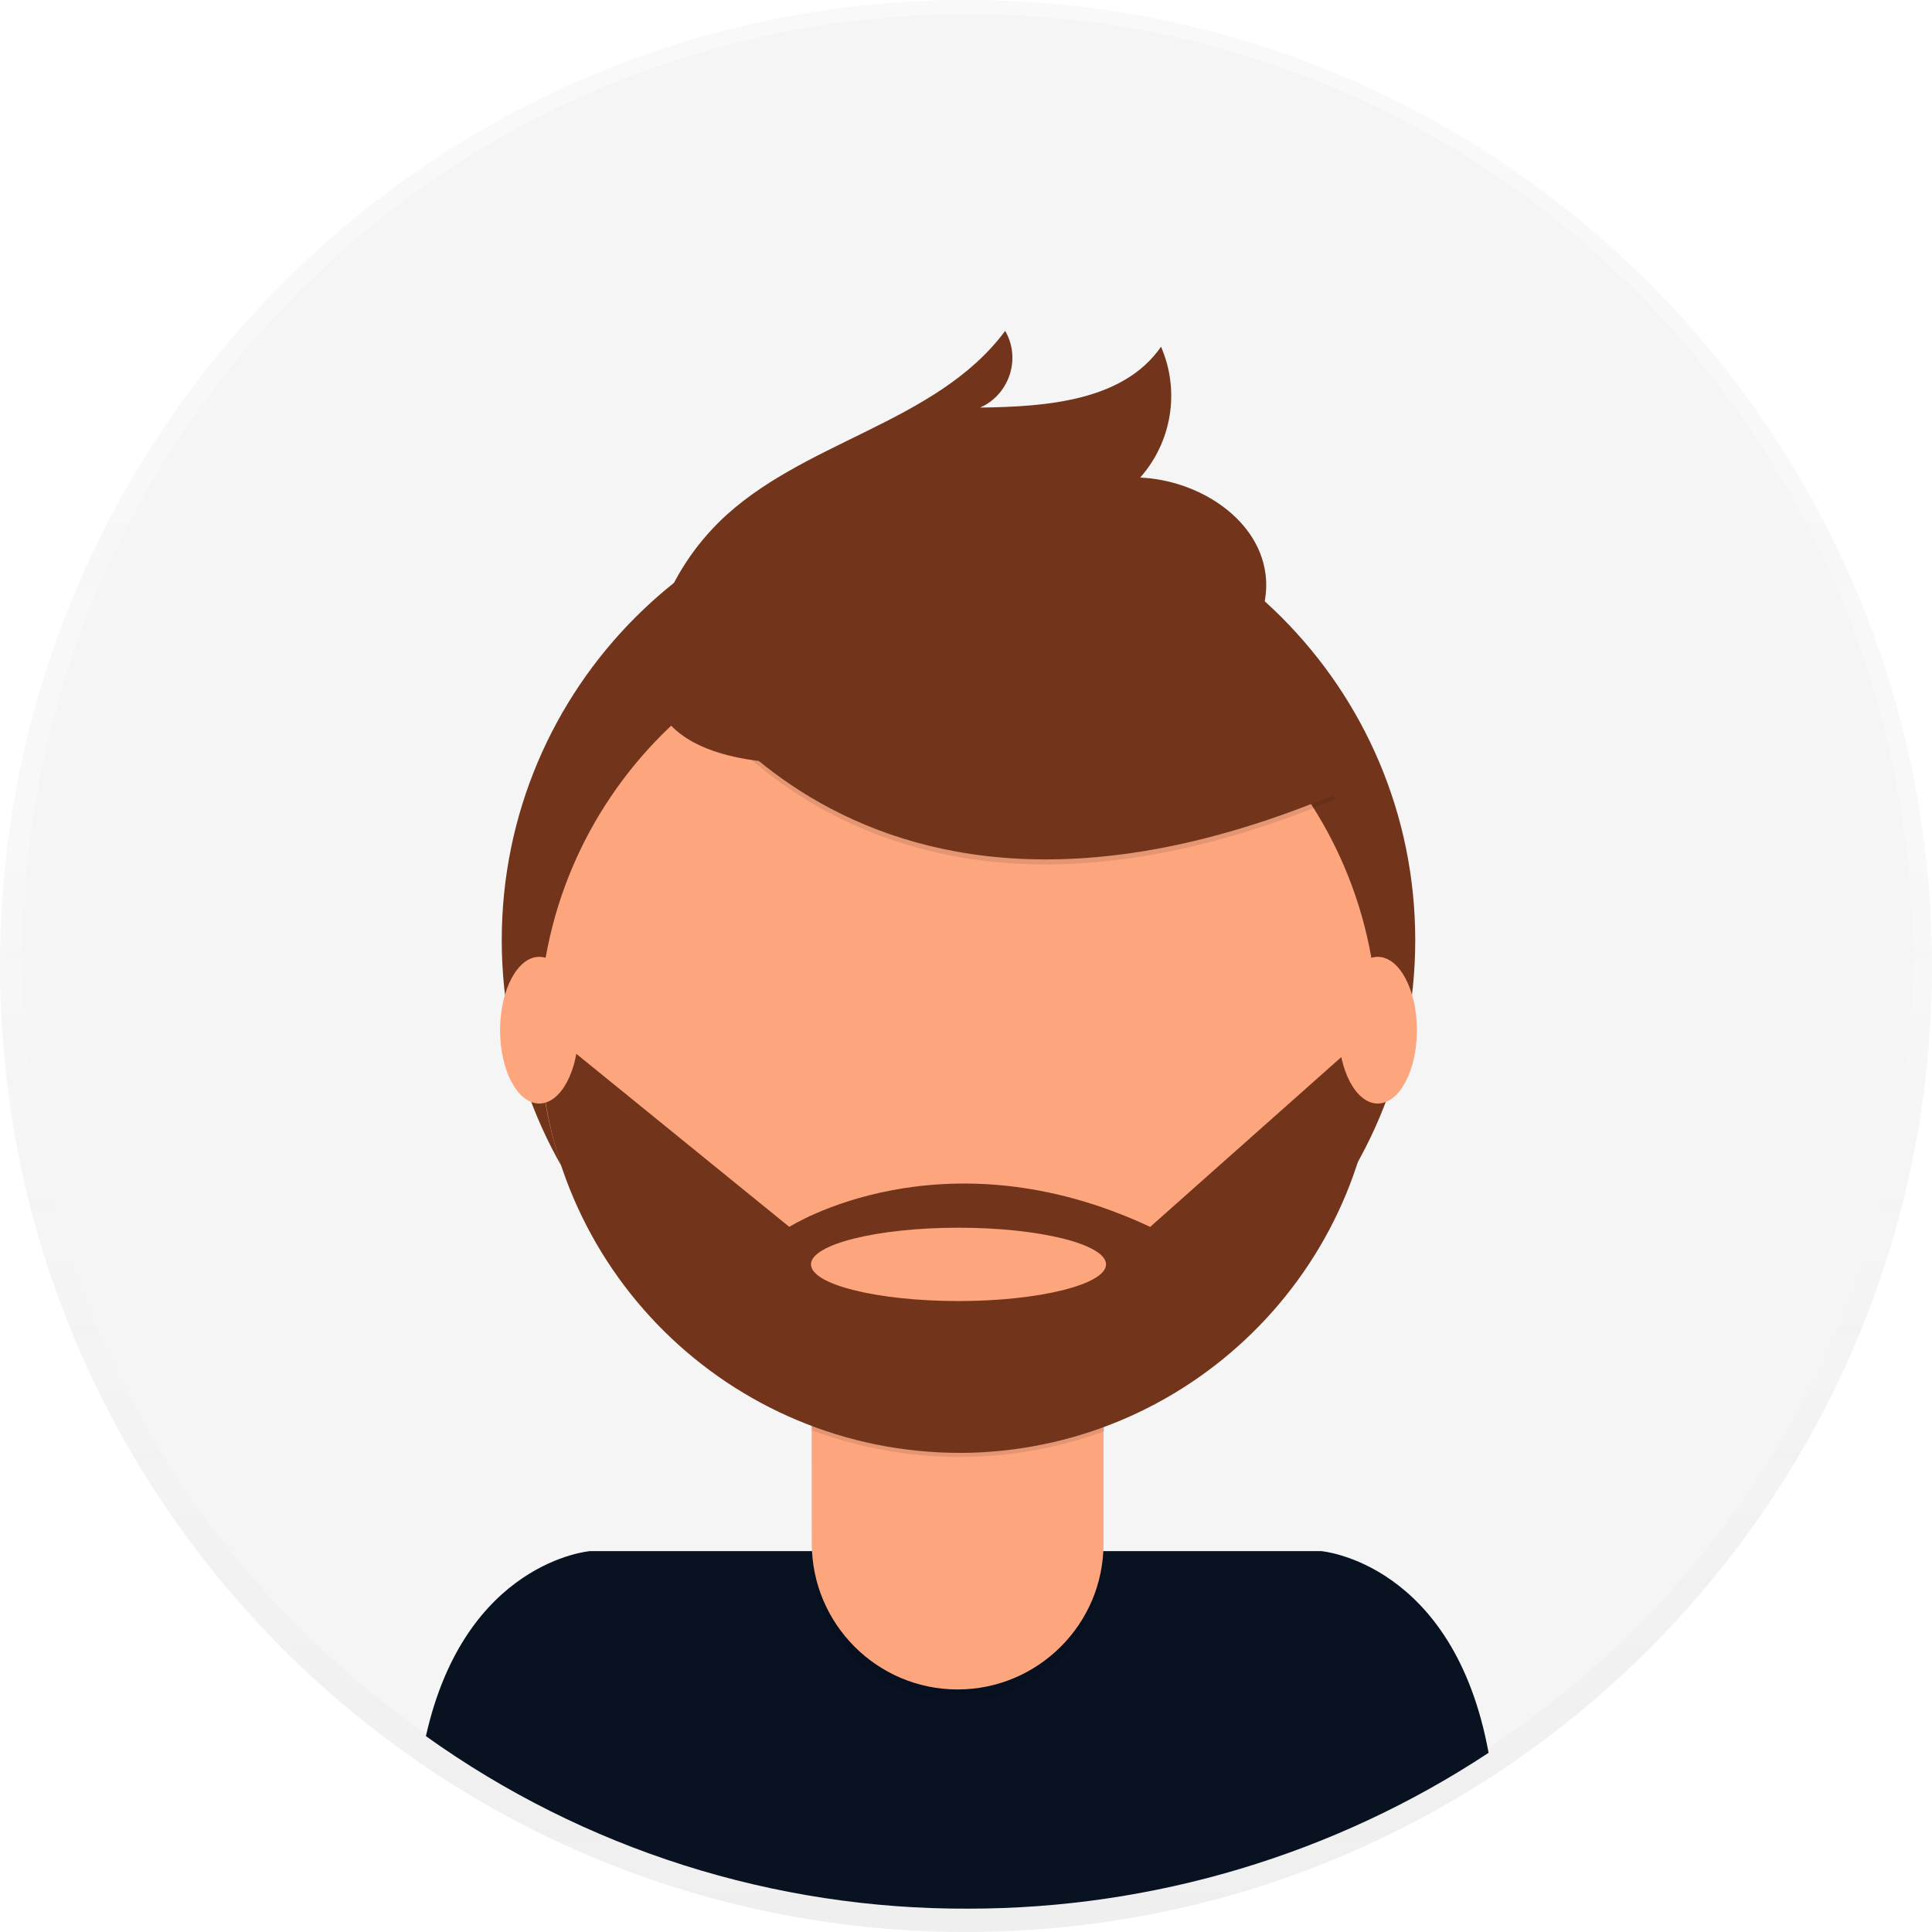
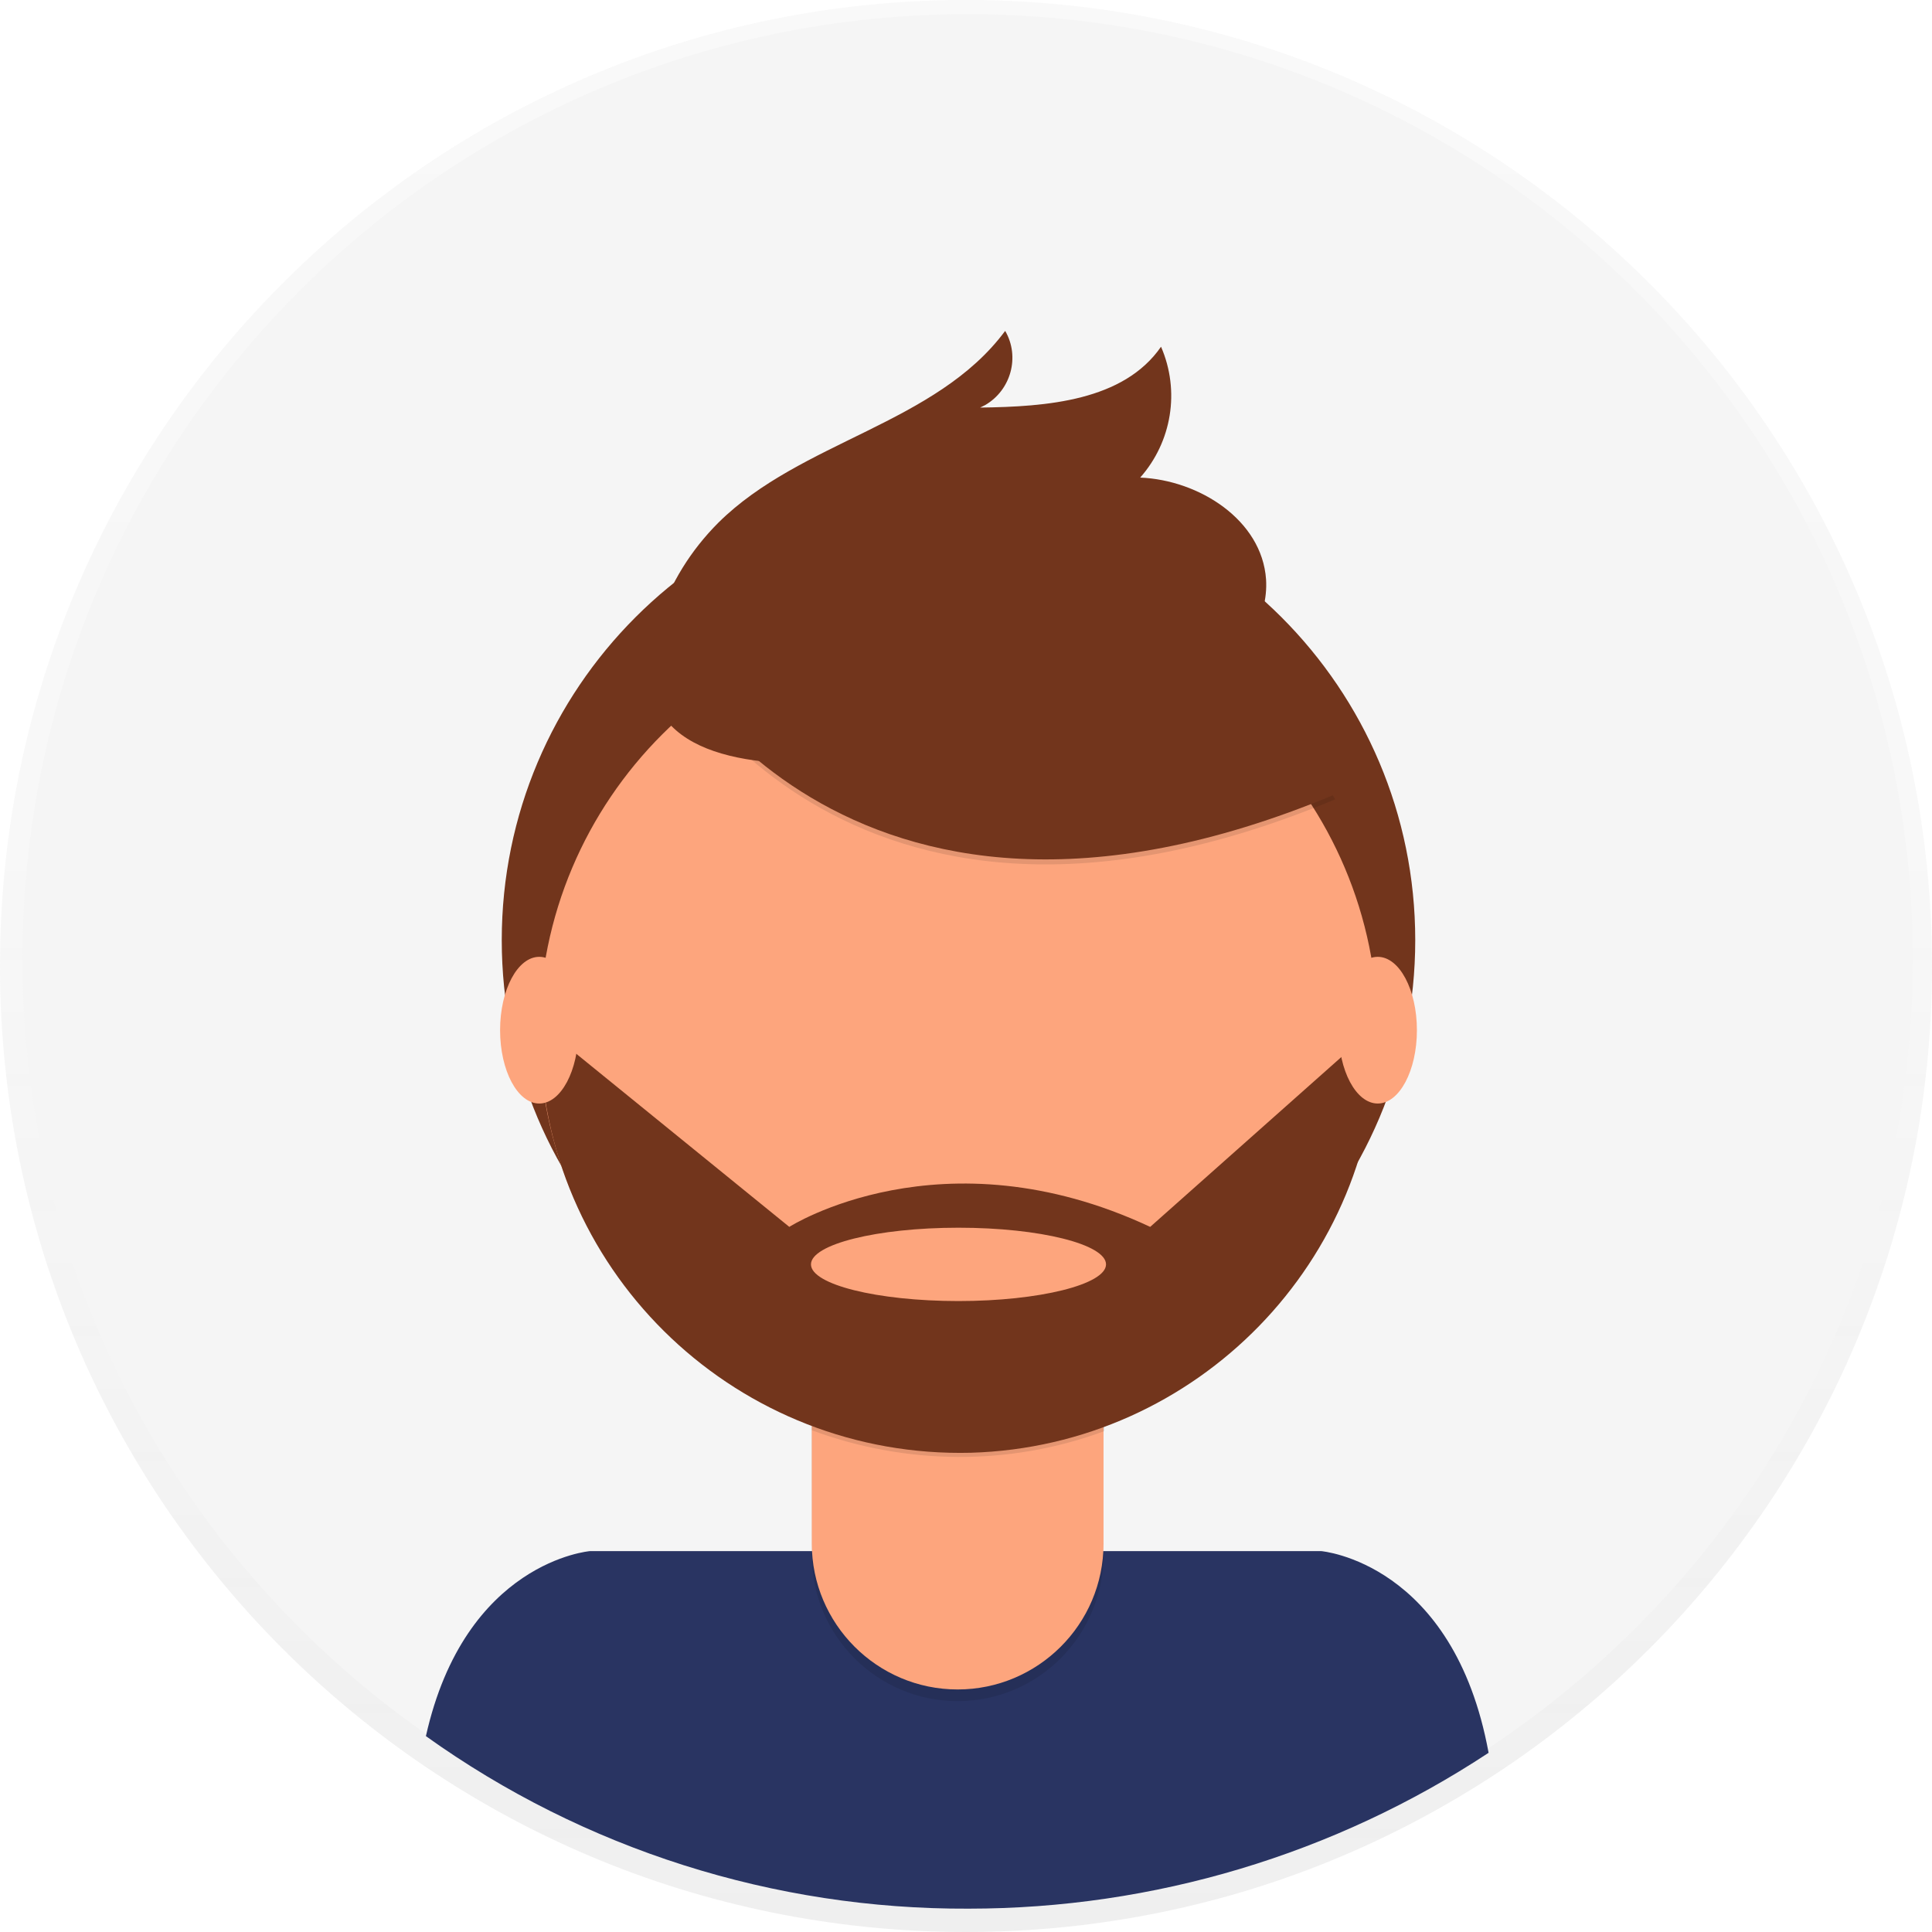
<svg xmlns="http://www.w3.org/2000/svg" version="1.1" id="_x38_8ce59e9-c4b8-4d1d-9d7a-ce0190159aa8" x="0px" y="0px" viewBox="0 0 231.8 231.8" style="enable-background:new 0 0 231.8 231.8;" xml:space="preserve">
  <style type="text/css">
	.st0{opacity:0.5;}
	.st1{fill:url(#SVGID_1_);}
	.st2{fill:#F5F5F5;}
- 	.st3{fill:#081221;}
+ 	.st3{fill:#293462;}
	.st4{fill:#72351C;}
	.st5{opacity:0.1;enable-background:new    ;}
	.st6{fill:#FDA57D;}
</style>
  <g class="st0">
    <linearGradient id="SVGID_1_" gradientUnits="userSpaceOnUse" x1="115.89" y1="526.22" x2="115.89" y2="758" gradientTransform="matrix(1 0 0 -1 0 758)">
      <stop offset="0" style="stop-color:#808080;stop-opacity:0.25" />
      <stop offset="0.54" style="stop-color:#808080;stop-opacity:0.12" />
      <stop offset="1" style="stop-color:#808080;stop-opacity:0.1" />
    </linearGradient>
    <circle class="st1" cx="115.9" cy="115.9" r="115.9" />
  </g>
  <circle class="st2" cx="116.1" cy="115.1" r="113.4" />
  <path class="st3" d="M116.2,229c22.2,0,43.9-6.5,62.4-18.7c-4.2-22.9-20.1-24.2-20.1-24.2H70.8c0,0-15,1.2-19.7,22.2  C70.1,221.9,92.9,229.1,116.2,229z" />
  <circle class="st4" cx="115" cy="112.8" r="54.8" />
  <path class="st5" d="M97.3,158.4h35.1l0,0v28.1c0,9.7-7.8,17.6-17.5,17.6c0,0,0,0,0,0l0,0c-9.7,0-17.5-7.9-17.5-17.5L97.3,158.4  L97.3,158.4z" />
  <path class="st6" d="M100.7,157.1h28.4c1.9,0,3.3,1.5,3.3,3.4v24.7c0,9.7-7.9,17.5-17.5,17.5l0,0c-9.7,0-17.5-7.9-17.5-17.5v-24.7  C97.3,158.6,98.8,157.1,100.7,157.1L100.7,157.1z" />
  <path class="st5" d="M97.4,171.6c11.3,4.2,23.8,4.3,35.1,0.1v-4.3H97.4V171.6z" />
  <circle class="st6" cx="115" cy="123.7" r="50.3" />
  <path class="st5" d="M79.2,77.9c0,0,21.2,43,81,18l-13.9-21.8l-24.7-8.9L79.2,77.9z" />
  <path class="st4" d="M79.2,77.3c0,0,21.2,43,81,18l-13.9-21.8l-24.7-8.9L79.2,77.3z" />
  <path class="st4" d="M79,74.4c1.4-4.4,3.9-8.4,7.2-11.7c9.9-9.8,26.1-11.8,34.4-23c1.8,3.1,0.7,7.1-2.4,8.9  c-0.2,0.1-0.4,0.2-0.6,0.3c8-0.1,17.2-0.8,21.7-7.3c2.3,5.3,1.3,11.4-2.5,15.7c7.1,0.3,14.6,5.1,15.1,12.2c0.3,4.7-2.6,9.1-6.5,11.9  s-8.5,3.9-13.1,4.9C118.8,89.2,70.3,101.6,79,74.4z" />
  <path class="st4" d="M165.3,124.1H164L138,147.2c-25-11.7-43.3,0-43.3,0l-27.2-22.1l-2.7,0.3c0.8,27.8,23.9,49.6,51.7,48.9  C143.6,173.5,165.3,151.3,165.3,124.1L165.3,124.1z M115,156.1c-9.8,0-17.7-2-17.7-4.4s7.9-4.4,17.7-4.4s17.7,2,17.7,4.4  S124.7,156.1,115,156.1L115,156.1z" />
  <ellipse class="st6" cx="64.7" cy="123.6" rx="4.7" ry="8.8" />
  <ellipse class="st6" cx="165.3" cy="123.6" rx="4.7" ry="8.8" />
</svg>
